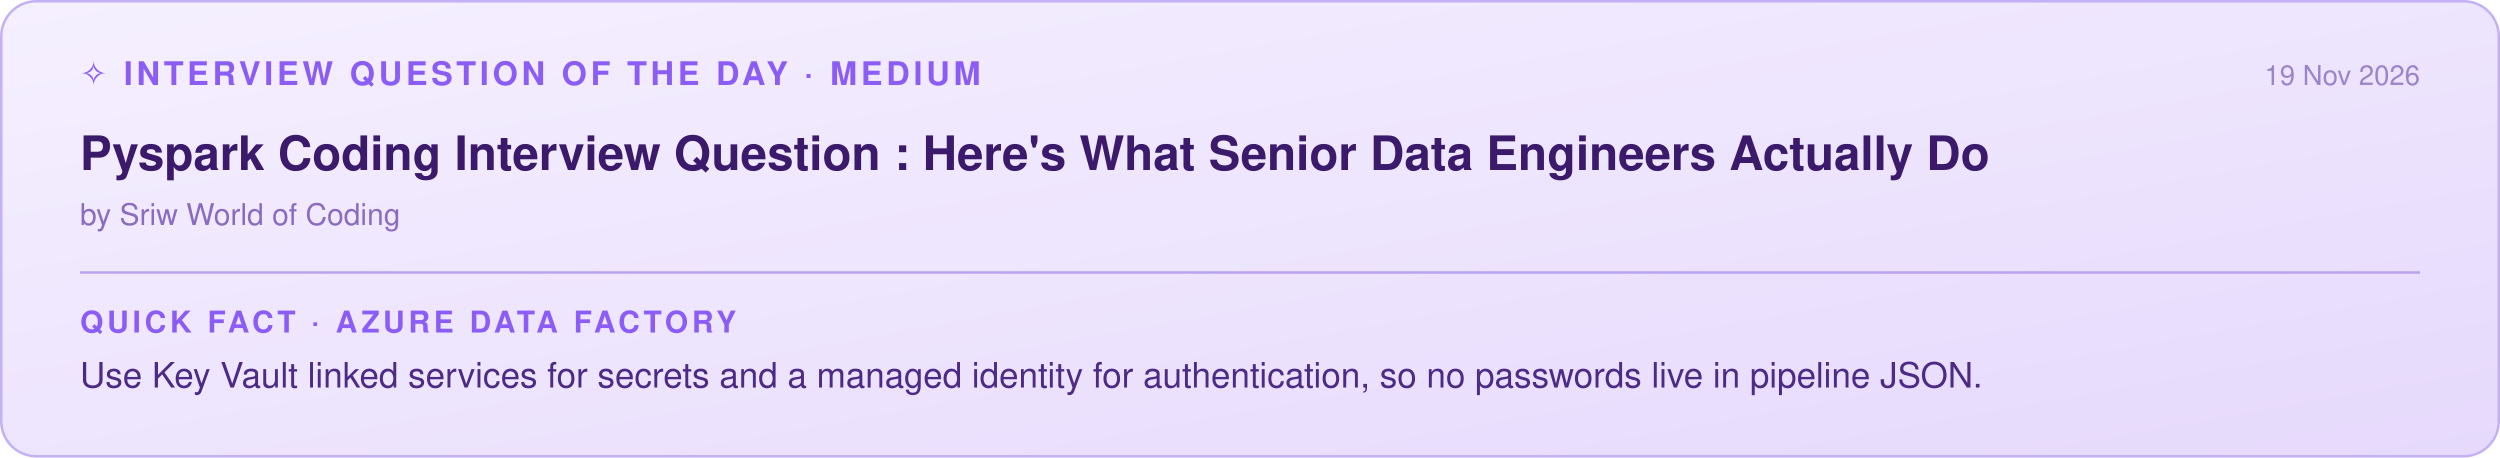
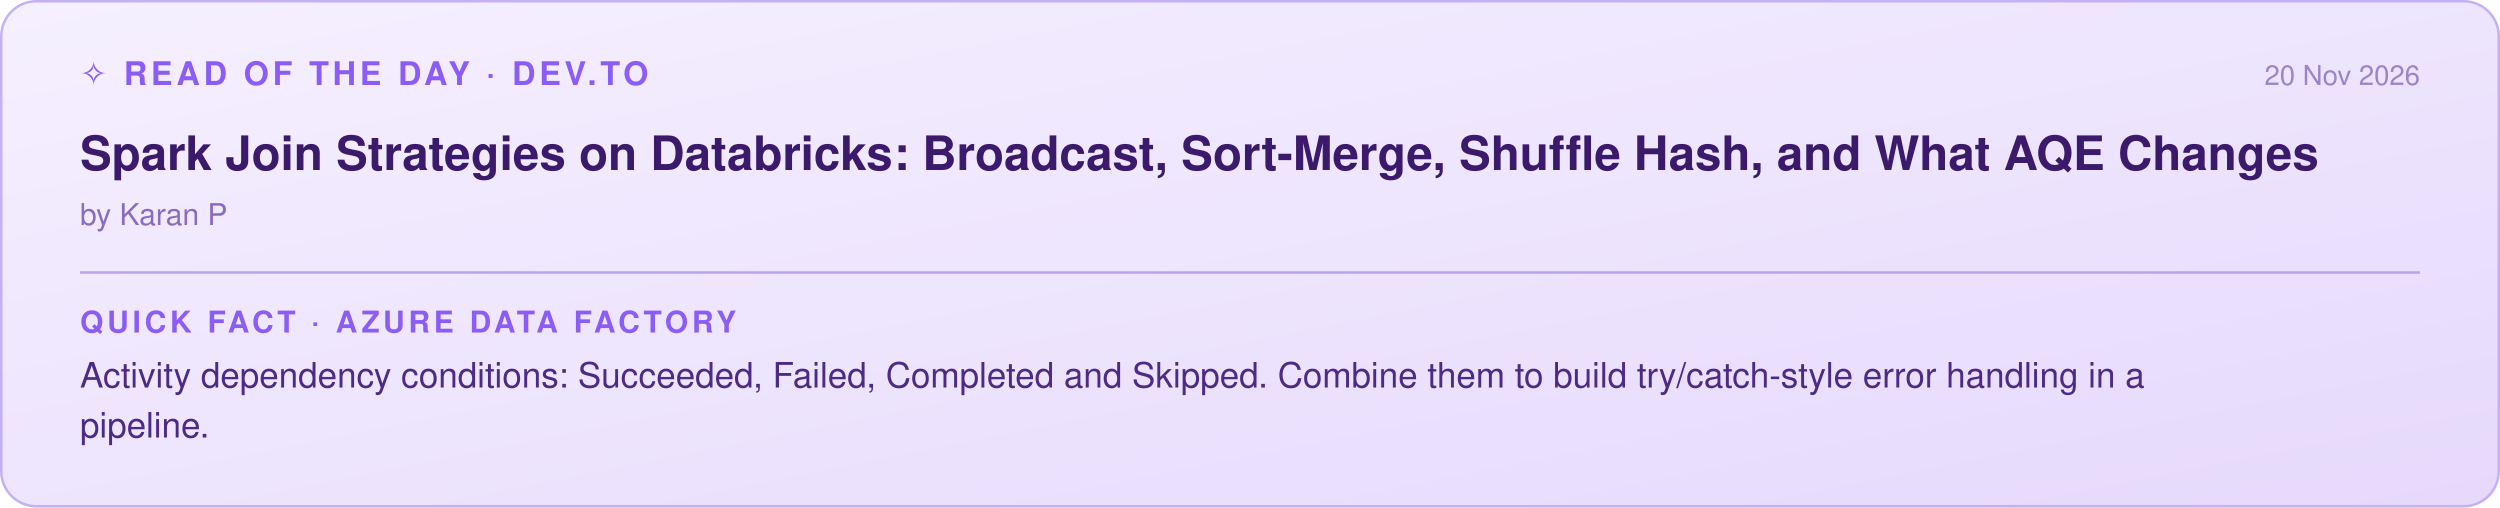
- <svg xmlns="http://www.w3.org/2000/svg" width="1000" height="183" viewBox="0 0 1000 183">
+ <svg xmlns="http://www.w3.org/2000/svg" width="1000" height="203" viewBox="0 0 1000 203">
  <defs>
    <linearGradient id="g" x1="0" y1="0" x2="1" y2="1">
      <stop offset="0" stop-color="#f5f0ff" />
      <stop offset="1" stop-color="#e6d9fc" />
    </linearGradient>
  </defs>
-   <rect x="0.5" y="0.5" width="999" height="182" rx="14" fill="url(#g)" stroke="#c4b0f5" />
-   <text x="32" y="34" font-family="Segoe UI, Helvetica, Arial, sans-serif" font-size="13" font-weight="600" fill="#8b5cf6" letter-spacing="1.5">✧ INTERVIEW QUESTION OF THE DAY · MEDIUM</text>
-   <text x="968" y="34" text-anchor="end" font-family="Segoe UI, Helvetica, Arial, sans-serif" font-size="11" fill="#9b84c9">19 Nov 2026</text>
-   <text x="32" y="68" font-family="Segoe UI, Helvetica, Arial, sans-serif" font-size="19" font-weight="600" fill="#3b1a6b">Pyspark Coding Interview Question : Here's What Senior Data Engineers Actually Do</text>
-   <text x="32" y="90" font-family="Segoe UI, Helvetica, Arial, sans-serif" font-size="12" fill="#8a6bbf">by Sriw World of Coding</text>
+   <rect x="0.5" y="0.5" width="999" height="202" rx="14" fill="url(#g)" stroke="#c4b0f5" />
+   <text x="32" y="34" font-family="Segoe UI, Helvetica, Arial, sans-serif" font-size="13" font-weight="600" fill="#8b5cf6" letter-spacing="1.5">✧ READ OF THE DAY · DEV.TO</text>
+   <text x="968" y="34" text-anchor="end" font-family="Segoe UI, Helvetica, Arial, sans-serif" font-size="11" fill="#9b84c9">20 Nov 2026</text>
+   <text x="32" y="68" font-family="Segoe UI, Helvetica, Arial, sans-serif" font-size="19" font-weight="600" fill="#3b1a6b">Spark Join Strategies on Databricks: Broadcast, Sort-Merge, Shuffle Hash, and What AQE Changes</text>
+   <text x="32" y="90" font-family="Segoe UI, Helvetica, Arial, sans-serif" font-size="12" fill="#8a6bbf">by Karan P</text>
  <line x1="32" y1="109" x2="968" y2="109" stroke="#b9a2ee" />
  <text x="32" y="133" font-family="Segoe UI, Helvetica, Arial, sans-serif" font-size="12" font-weight="600" fill="#8b5cf6" letter-spacing="1.5">QUICK FACT · AZURE DATA FACTORY</text>
-   <text x="32" y="155" font-family="Segoe UI, Helvetica, Arial, sans-serif" font-size="14" fill="#4c2a85">Use Key Vault linked services for secrets and a managed identity for authentication, so no passwords live in pipeline JSON.</text>
+   <text x="32" y="155" font-family="Segoe UI, Helvetica, Arial, sans-serif" font-size="14" fill="#4c2a85">Activity dependency conditions: Succeeded, Failed, Completed and Skipped. Combine them to build try/catch-style error handling in a</text>
+   <text x="32" y="175" font-family="Segoe UI, Helvetica, Arial, sans-serif" font-size="14" fill="#4c2a85">pipeline.</text>
</svg>
